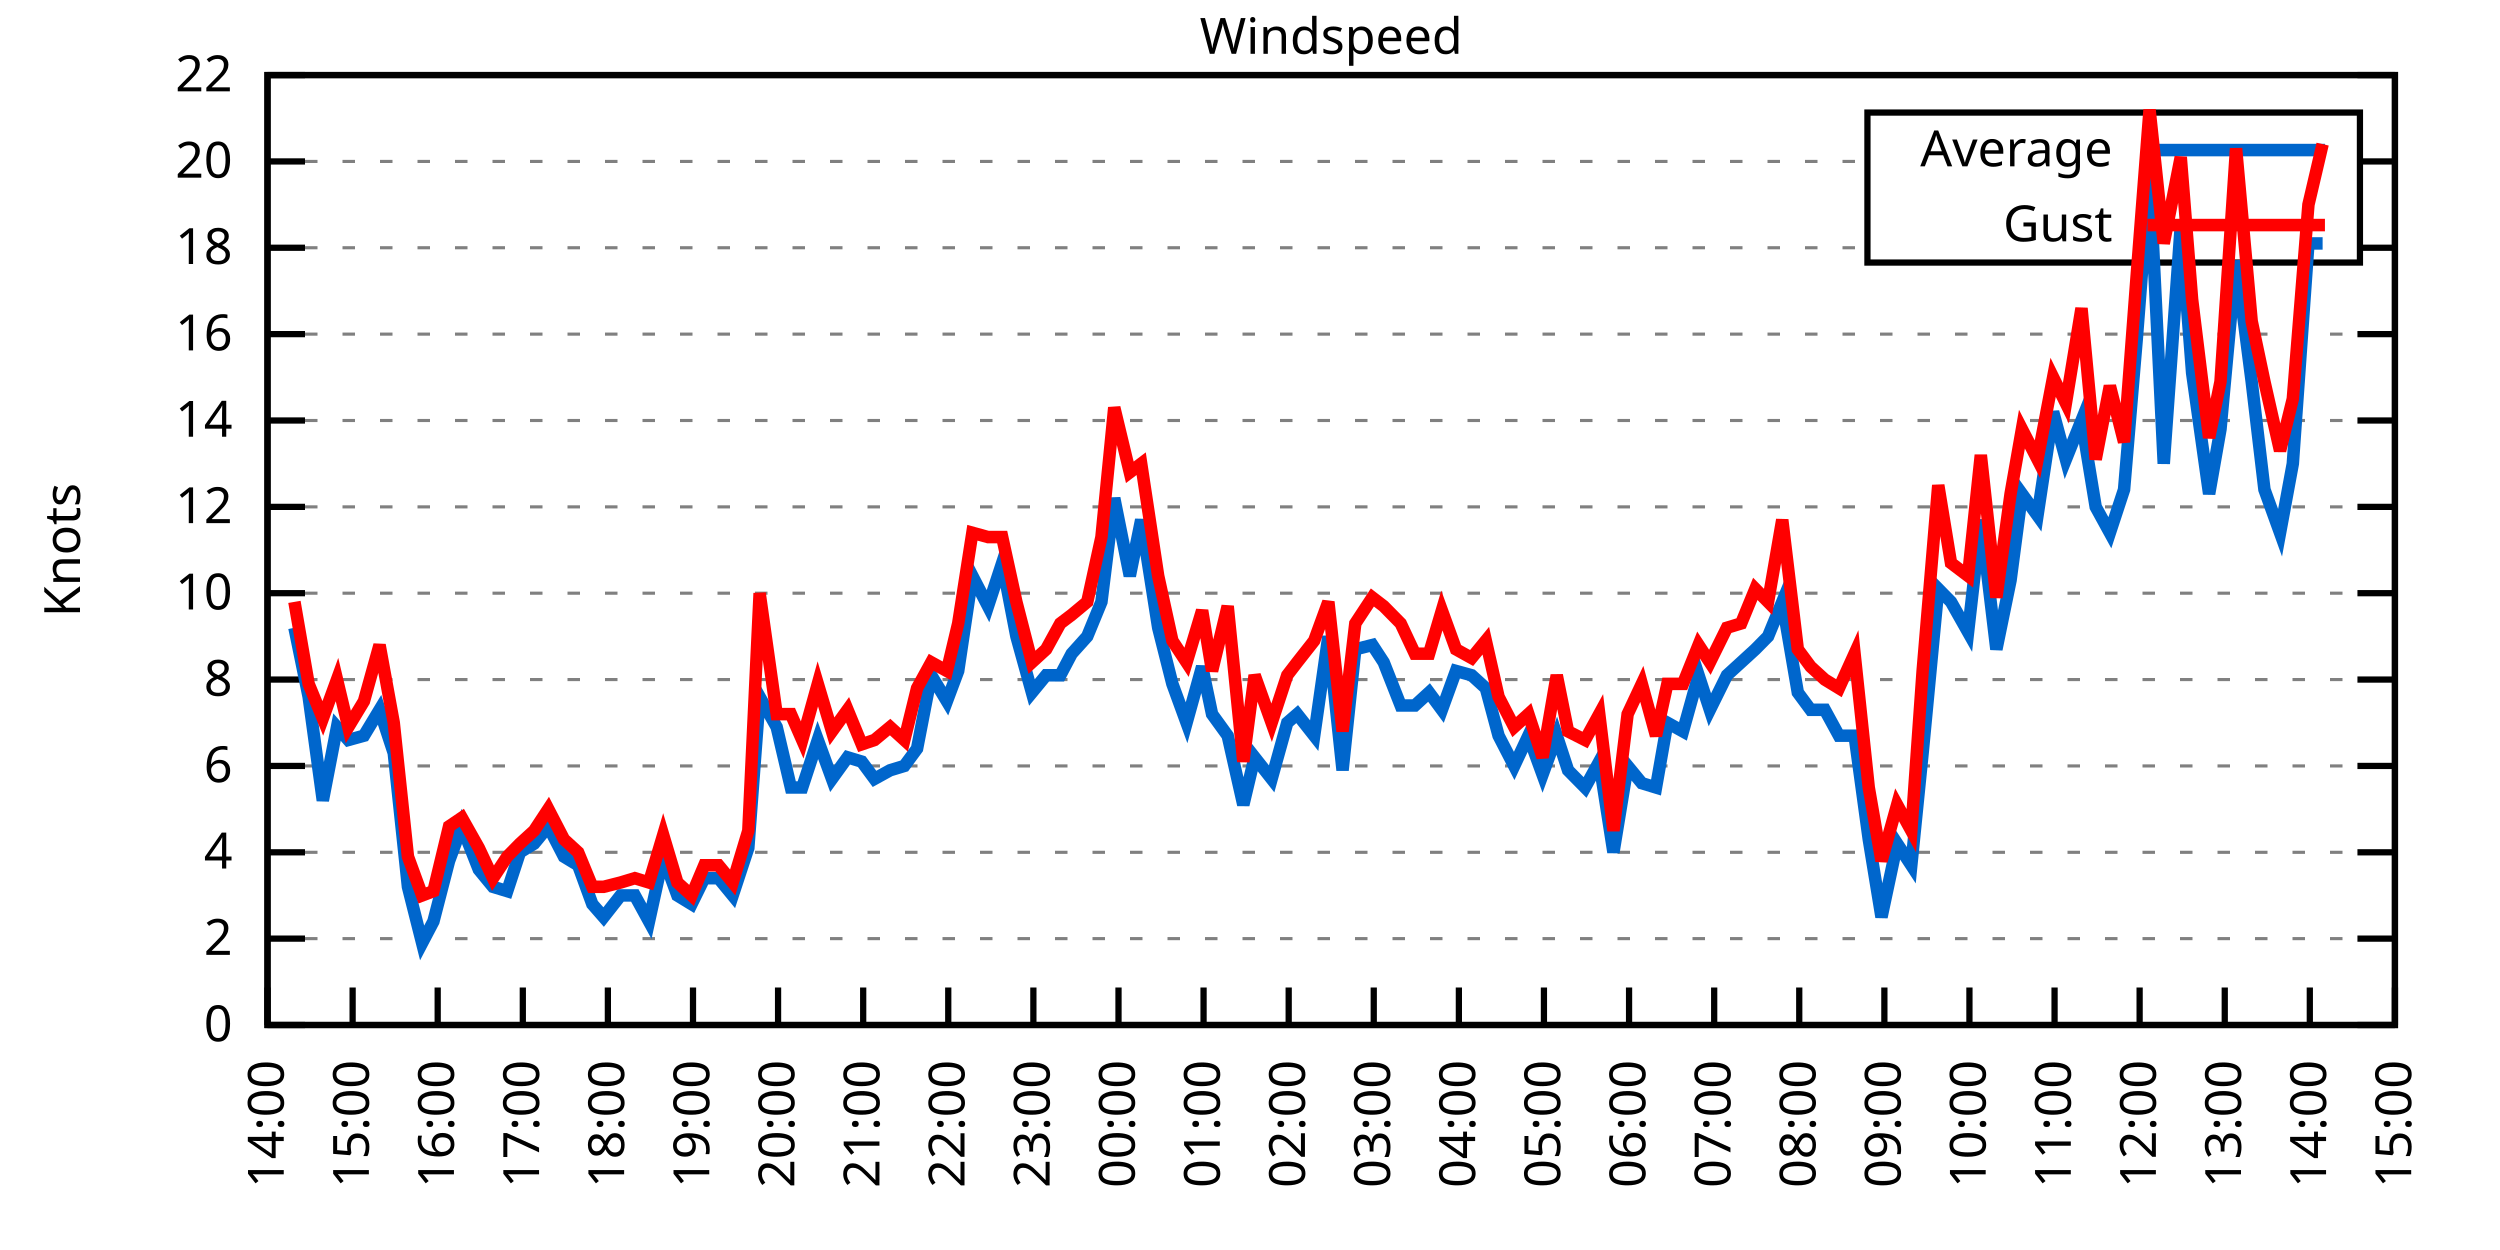
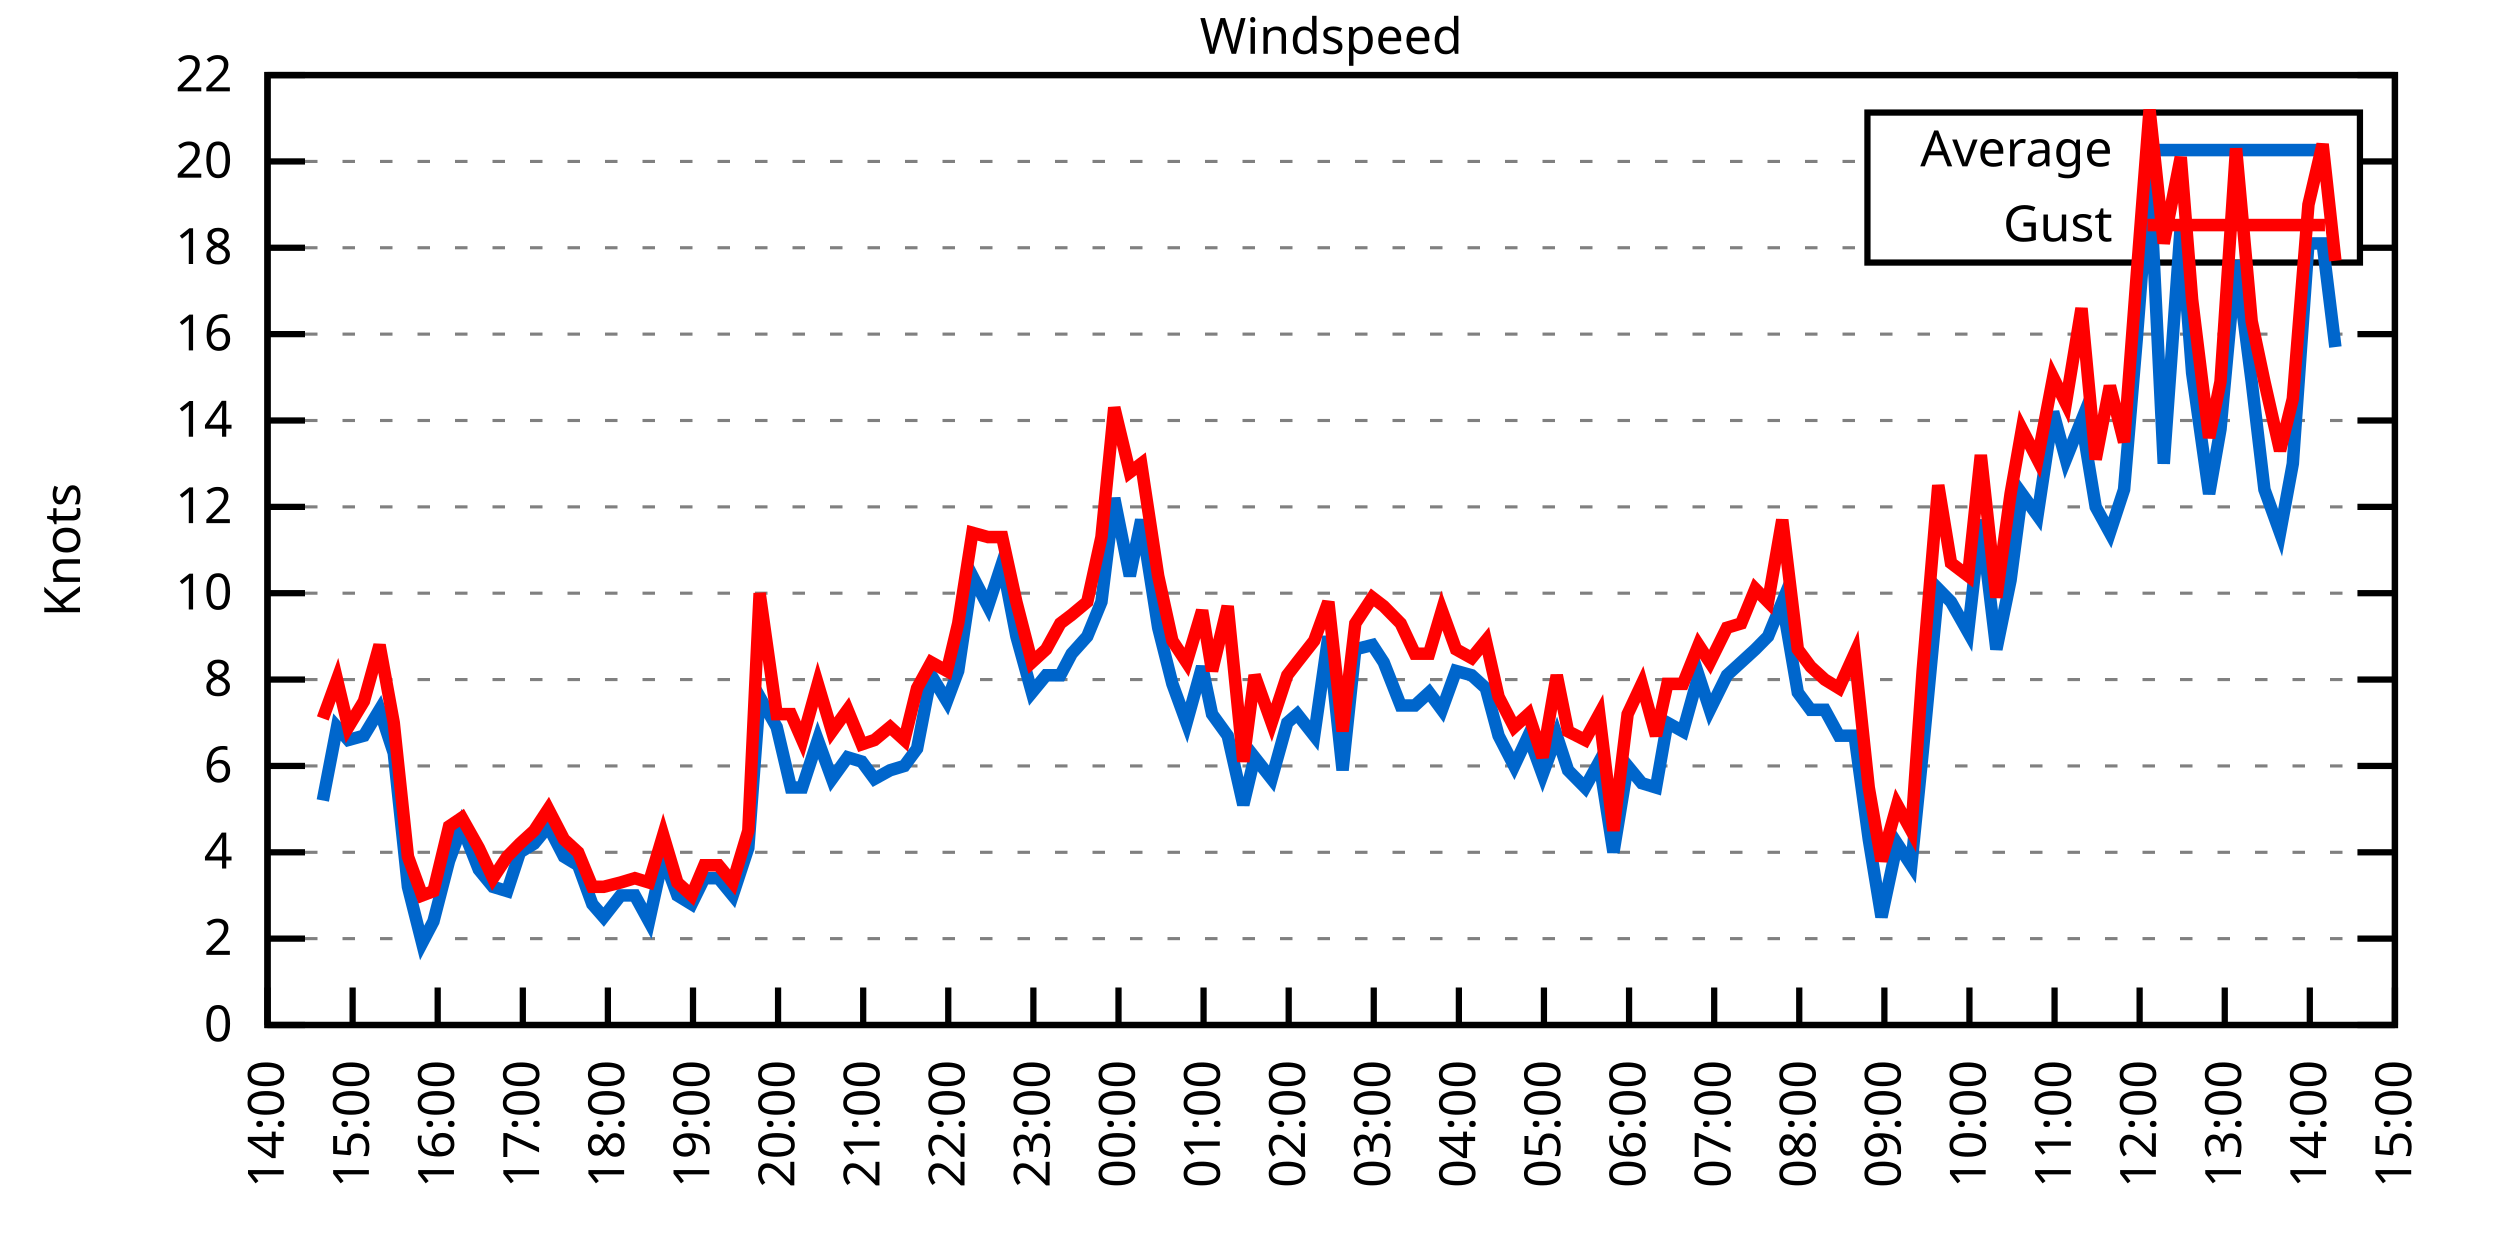
<svg xmlns="http://www.w3.org/2000/svg" xmlns:xlink="http://www.w3.org/1999/xlink" width="400" height="200" viewBox="0 0 400 200">
  <g id="gnuplot_canvas">
    <rect x="0" y="0" width="400" height="200" fill="none" />
    <defs>
      <circle id="gpDot" r="0.5" stroke-width="0.5" stroke="currentColor" />
      <path id="gpPt0" stroke-width="0.333" stroke="currentColor" d="M-1,0 h2 M0,-1 v2" />
      <path id="gpPt1" stroke-width="0.333" stroke="currentColor" d="M-1,-1 L1,1 M1,-1 L-1,1" />
      <path id="gpPt2" stroke-width="0.333" stroke="currentColor" d="M-1,0 L1,0 M0,-1 L0,1 M-1,-1 L1,1 M-1,1 L1,-1" />
      <rect id="gpPt3" stroke-width="0.333" stroke="currentColor" x="-1" y="-1" width="2" height="2" />
      <rect id="gpPt4" stroke-width="0.333" stroke="currentColor" fill="currentColor" x="-1" y="-1" width="2" height="2" />
      <circle id="gpPt5" stroke-width="0.333" stroke="currentColor" cx="0" cy="0" r="1" />
      <use xlink:href="#gpPt5" id="gpPt6" fill="currentColor" stroke="none" />
      <path id="gpPt7" stroke-width="0.333" stroke="currentColor" d="M0,-1.33 L-1.33,0.67 L1.33,0.67 z" />
      <use xlink:href="#gpPt7" id="gpPt8" fill="currentColor" stroke="none" />
      <use xlink:href="#gpPt7" id="gpPt9" stroke="currentColor" transform="rotate(180)" />
      <use xlink:href="#gpPt9" id="gpPt10" fill="currentColor" stroke="none" />
      <use xlink:href="#gpPt3" id="gpPt11" stroke="currentColor" transform="rotate(45)" />
      <use xlink:href="#gpPt11" id="gpPt12" fill="currentColor" stroke="none" />
      <path id="gpPt13" stroke-width="0.333" stroke="currentColor" d="M0,1.330 L1.265,0.411 L0.782,-1.067 L-0.782,-1.076 L-1.265,0.411 z" />
      <use xlink:href="#gpPt13" id="gpPt14" fill="currentColor" stroke="none" />
      <filter id="textbox" filterUnits="objectBoundingBox" x="0" y="0" height="1" width="1">
        <feFlood flood-color="white" flood-opacity="1" result="bgnd" />
        <feComposite in="SourceGraphic" in2="bgnd" operator="atop" />
      </filter>
      <filter id="greybox" filterUnits="objectBoundingBox" x="0" y="0" height="1" width="1">
        <feFlood flood-color="lightgrey" flood-opacity="1" result="grey" />
        <feComposite in="SourceGraphic" in2="grey" operator="atop" />
      </filter>
    </defs>
    <g fill="none" color="white" stroke="currentColor" stroke-width="1.00" stroke-linecap="butt" stroke-linejoin="miter">
</g>
    <g fill="none" color="black" stroke="currentColor" stroke-width="1.00" stroke-linecap="butt" stroke-linejoin="miter">
      <g stroke="none" shape-rendering="crispEdges">
        <polygon fill="rgb(255, 255, 255)" points="42.80,164.00 383.18,164.00 383.18,12.02 42.80,12.02 " />
      </g>
    </g>
    <g fill="none" color="black" stroke="currentColor" stroke-width="1.00" stroke-linecap="butt" stroke-linejoin="miter">
</g>
    <g fill="none" color="black" stroke="black" stroke-width="0.50" stroke-linecap="butt" stroke-linejoin="miter">
</g>
    <g fill="none" color="gray" stroke="currentColor" stroke-width="0.50" stroke-linecap="butt" stroke-linejoin="miter">
      <path stroke="gray" stroke-dasharray="2,4" class="gridline" d="M42.80,164.00 L383.19,164.00  " />
    </g>
    <g fill="none" color="gray" stroke="gray" stroke-width="1.00" stroke-linecap="butt" stroke-linejoin="miter">
</g>
    <g fill="none" color="black" stroke="currentColor" stroke-width="1.00" stroke-linecap="butt" stroke-linejoin="miter">
      <path stroke="black" d="M42.80,164.00 L48.80,164.00 M383.19,164.00 L377.19,164.00  " />
      <g transform="translate(37.20,166.60)" stroke="none" fill="black" font-family="Sans" font-size="8.00" text-anchor="end">
        <text>
          <tspan font-family="Sans"> 0</tspan>
        </text>
      </g>
    </g>
    <g fill="none" color="black" stroke="currentColor" stroke-width="1.00" stroke-linecap="butt" stroke-linejoin="miter">
</g>
    <g fill="none" color="black" stroke="black" stroke-width="0.50" stroke-linecap="butt" stroke-linejoin="miter">
</g>
    <g fill="none" color="gray" stroke="currentColor" stroke-width="0.50" stroke-linecap="butt" stroke-linejoin="miter">
      <path stroke="gray" stroke-dasharray="2,4" class="gridline" d="M42.80,150.18 L383.19,150.18  " />
    </g>
    <g fill="none" color="gray" stroke="gray" stroke-width="1.00" stroke-linecap="butt" stroke-linejoin="miter">
</g>
    <g fill="none" color="black" stroke="currentColor" stroke-width="1.00" stroke-linecap="butt" stroke-linejoin="miter">
      <path stroke="black" d="M42.80,150.18 L48.80,150.18 M383.19,150.18 L377.19,150.18  " />
      <g transform="translate(37.20,152.78)" stroke="none" fill="black" font-family="Sans" font-size="8.00" text-anchor="end">
        <text>
          <tspan font-family="Sans"> 2</tspan>
        </text>
      </g>
    </g>
    <g fill="none" color="black" stroke="currentColor" stroke-width="1.00" stroke-linecap="butt" stroke-linejoin="miter">
</g>
    <g fill="none" color="black" stroke="black" stroke-width="0.50" stroke-linecap="butt" stroke-linejoin="miter">
</g>
    <g fill="none" color="gray" stroke="currentColor" stroke-width="0.50" stroke-linecap="butt" stroke-linejoin="miter">
      <path stroke="gray" stroke-dasharray="2,4" class="gridline" d="M42.80,136.37 L383.19,136.37  " />
    </g>
    <g fill="none" color="gray" stroke="gray" stroke-width="1.00" stroke-linecap="butt" stroke-linejoin="miter">
</g>
    <g fill="none" color="black" stroke="currentColor" stroke-width="1.00" stroke-linecap="butt" stroke-linejoin="miter">
      <path stroke="black" d="M42.80,136.37 L48.80,136.37 M383.19,136.37 L377.19,136.37  " />
      <g transform="translate(37.20,138.97)" stroke="none" fill="black" font-family="Sans" font-size="8.00" text-anchor="end">
        <text>
          <tspan font-family="Sans"> 4</tspan>
        </text>
      </g>
    </g>
    <g fill="none" color="black" stroke="currentColor" stroke-width="1.00" stroke-linecap="butt" stroke-linejoin="miter">
</g>
    <g fill="none" color="black" stroke="black" stroke-width="0.50" stroke-linecap="butt" stroke-linejoin="miter">
</g>
    <g fill="none" color="gray" stroke="currentColor" stroke-width="0.50" stroke-linecap="butt" stroke-linejoin="miter">
      <path stroke="gray" stroke-dasharray="2,4" class="gridline" d="M42.80,122.55 L383.19,122.55  " />
    </g>
    <g fill="none" color="gray" stroke="gray" stroke-width="1.00" stroke-linecap="butt" stroke-linejoin="miter">
</g>
    <g fill="none" color="black" stroke="currentColor" stroke-width="1.00" stroke-linecap="butt" stroke-linejoin="miter">
      <path stroke="black" d="M42.80,122.55 L48.80,122.55 M383.19,122.55 L377.19,122.55  " />
      <g transform="translate(37.20,125.15)" stroke="none" fill="black" font-family="Sans" font-size="8.00" text-anchor="end">
        <text>
          <tspan font-family="Sans"> 6</tspan>
        </text>
      </g>
    </g>
    <g fill="none" color="black" stroke="currentColor" stroke-width="1.00" stroke-linecap="butt" stroke-linejoin="miter">
</g>
    <g fill="none" color="black" stroke="black" stroke-width="0.50" stroke-linecap="butt" stroke-linejoin="miter">
</g>
    <g fill="none" color="gray" stroke="currentColor" stroke-width="0.50" stroke-linecap="butt" stroke-linejoin="miter">
      <path stroke="gray" stroke-dasharray="2,4" class="gridline" d="M42.80,108.73 L383.19,108.73  " />
    </g>
    <g fill="none" color="gray" stroke="gray" stroke-width="1.00" stroke-linecap="butt" stroke-linejoin="miter">
</g>
    <g fill="none" color="black" stroke="currentColor" stroke-width="1.00" stroke-linecap="butt" stroke-linejoin="miter">
      <path stroke="black" d="M42.80,108.73 L48.80,108.73 M383.19,108.73 L377.19,108.73  " />
      <g transform="translate(37.20,111.33)" stroke="none" fill="black" font-family="Sans" font-size="8.00" text-anchor="end">
        <text>
          <tspan font-family="Sans"> 8</tspan>
        </text>
      </g>
    </g>
    <g fill="none" color="black" stroke="currentColor" stroke-width="1.00" stroke-linecap="butt" stroke-linejoin="miter">
</g>
    <g fill="none" color="black" stroke="black" stroke-width="0.50" stroke-linecap="butt" stroke-linejoin="miter">
</g>
    <g fill="none" color="gray" stroke="currentColor" stroke-width="0.50" stroke-linecap="butt" stroke-linejoin="miter">
      <path stroke="gray" stroke-dasharray="2,4" class="gridline" d="M42.80,94.91 L383.19,94.91  " />
    </g>
    <g fill="none" color="gray" stroke="gray" stroke-width="1.00" stroke-linecap="butt" stroke-linejoin="miter">
</g>
    <g fill="none" color="black" stroke="currentColor" stroke-width="1.00" stroke-linecap="butt" stroke-linejoin="miter">
      <path stroke="black" d="M42.80,94.91 L48.80,94.91 M383.19,94.91 L377.19,94.91  " />
      <g transform="translate(37.20,97.51)" stroke="none" fill="black" font-family="Sans" font-size="8.00" text-anchor="end">
        <text>
          <tspan font-family="Sans"> 10</tspan>
        </text>
      </g>
    </g>
    <g fill="none" color="black" stroke="currentColor" stroke-width="1.00" stroke-linecap="butt" stroke-linejoin="miter">
</g>
    <g fill="none" color="black" stroke="black" stroke-width="0.50" stroke-linecap="butt" stroke-linejoin="miter">
</g>
    <g fill="none" color="gray" stroke="currentColor" stroke-width="0.50" stroke-linecap="butt" stroke-linejoin="miter">
      <path stroke="gray" stroke-dasharray="2,4" class="gridline" d="M42.80,81.10 L383.19,81.10  " />
    </g>
    <g fill="none" color="gray" stroke="gray" stroke-width="1.00" stroke-linecap="butt" stroke-linejoin="miter">
</g>
    <g fill="none" color="black" stroke="currentColor" stroke-width="1.00" stroke-linecap="butt" stroke-linejoin="miter">
      <path stroke="black" d="M42.80,81.10 L48.80,81.10 M383.19,81.10 L377.19,81.10  " />
      <g transform="translate(37.20,83.70)" stroke="none" fill="black" font-family="Sans" font-size="8.00" text-anchor="end">
        <text>
          <tspan font-family="Sans"> 12</tspan>
        </text>
      </g>
    </g>
    <g fill="none" color="black" stroke="currentColor" stroke-width="1.00" stroke-linecap="butt" stroke-linejoin="miter">
</g>
    <g fill="none" color="black" stroke="black" stroke-width="0.50" stroke-linecap="butt" stroke-linejoin="miter">
</g>
    <g fill="none" color="gray" stroke="currentColor" stroke-width="0.50" stroke-linecap="butt" stroke-linejoin="miter">
      <path stroke="gray" stroke-dasharray="2,4" class="gridline" d="M42.80,67.28 L383.19,67.28  " />
    </g>
    <g fill="none" color="gray" stroke="gray" stroke-width="1.00" stroke-linecap="butt" stroke-linejoin="miter">
</g>
    <g fill="none" color="black" stroke="currentColor" stroke-width="1.00" stroke-linecap="butt" stroke-linejoin="miter">
      <path stroke="black" d="M42.80,67.28 L48.80,67.28 M383.19,67.28 L377.19,67.28  " />
      <g transform="translate(37.20,69.88)" stroke="none" fill="black" font-family="Sans" font-size="8.00" text-anchor="end">
        <text>
          <tspan font-family="Sans"> 14</tspan>
        </text>
      </g>
    </g>
    <g fill="none" color="black" stroke="currentColor" stroke-width="1.00" stroke-linecap="butt" stroke-linejoin="miter">
</g>
    <g fill="none" color="black" stroke="black" stroke-width="0.50" stroke-linecap="butt" stroke-linejoin="miter">
</g>
    <g fill="none" color="gray" stroke="currentColor" stroke-width="0.50" stroke-linecap="butt" stroke-linejoin="miter">
      <path stroke="gray" stroke-dasharray="2,4" class="gridline" d="M42.80,53.46 L383.19,53.46  " />
    </g>
    <g fill="none" color="gray" stroke="gray" stroke-width="1.00" stroke-linecap="butt" stroke-linejoin="miter">
</g>
    <g fill="none" color="black" stroke="currentColor" stroke-width="1.00" stroke-linecap="butt" stroke-linejoin="miter">
      <path stroke="black" d="M42.80,53.46 L48.80,53.46 M383.19,53.46 L377.19,53.46  " />
      <g transform="translate(37.20,56.06)" stroke="none" fill="black" font-family="Sans" font-size="8.00" text-anchor="end">
        <text>
          <tspan font-family="Sans"> 16</tspan>
        </text>
      </g>
    </g>
    <g fill="none" color="black" stroke="currentColor" stroke-width="1.00" stroke-linecap="butt" stroke-linejoin="miter">
</g>
    <g fill="none" color="black" stroke="black" stroke-width="0.50" stroke-linecap="butt" stroke-linejoin="miter">
</g>
    <g fill="none" color="gray" stroke="currentColor" stroke-width="0.50" stroke-linecap="butt" stroke-linejoin="miter">
      <path stroke="gray" stroke-dasharray="2,4" class="gridline" d="M42.80,39.64 L298.79,39.64 M377.59,39.64 L383.19,39.64  " />
    </g>
    <g fill="none" color="gray" stroke="gray" stroke-width="1.00" stroke-linecap="butt" stroke-linejoin="miter">
</g>
    <g fill="none" color="black" stroke="currentColor" stroke-width="1.00" stroke-linecap="butt" stroke-linejoin="miter">
      <path stroke="black" d="M42.80,39.64 L48.80,39.64 M383.19,39.64 L377.19,39.64  " />
      <g transform="translate(37.20,42.24)" stroke="none" fill="black" font-family="Sans" font-size="8.00" text-anchor="end">
        <text>
          <tspan font-family="Sans"> 18</tspan>
        </text>
      </g>
    </g>
    <g fill="none" color="black" stroke="currentColor" stroke-width="1.00" stroke-linecap="butt" stroke-linejoin="miter">
</g>
    <g fill="none" color="black" stroke="black" stroke-width="0.50" stroke-linecap="butt" stroke-linejoin="miter">
</g>
    <g fill="none" color="gray" stroke="currentColor" stroke-width="0.50" stroke-linecap="butt" stroke-linejoin="miter">
      <path stroke="gray" stroke-dasharray="2,4" class="gridline" d="M42.80,25.83 L298.79,25.83 M377.59,25.83 L383.19,25.83  " />
    </g>
    <g fill="none" color="gray" stroke="gray" stroke-width="1.00" stroke-linecap="butt" stroke-linejoin="miter">
</g>
    <g fill="none" color="black" stroke="currentColor" stroke-width="1.00" stroke-linecap="butt" stroke-linejoin="miter">
      <path stroke="black" d="M42.80,25.83 L48.80,25.83 M383.19,25.83 L377.19,25.83  " />
      <g transform="translate(37.20,28.43)" stroke="none" fill="black" font-family="Sans" font-size="8.00" text-anchor="end">
        <text>
          <tspan font-family="Sans"> 20</tspan>
        </text>
      </g>
    </g>
    <g fill="none" color="black" stroke="currentColor" stroke-width="1.00" stroke-linecap="butt" stroke-linejoin="miter">
</g>
    <g fill="none" color="black" stroke="black" stroke-width="0.50" stroke-linecap="butt" stroke-linejoin="miter">
</g>
    <g fill="none" color="gray" stroke="currentColor" stroke-width="0.50" stroke-linecap="butt" stroke-linejoin="miter">
      <path stroke="gray" stroke-dasharray="2,4" class="gridline" d="M42.80,12.01 L383.19,12.01  " />
    </g>
    <g fill="none" color="gray" stroke="gray" stroke-width="1.00" stroke-linecap="butt" stroke-linejoin="miter">
</g>
    <g fill="none" color="black" stroke="currentColor" stroke-width="1.00" stroke-linecap="butt" stroke-linejoin="miter">
      <path stroke="black" d="M42.80,12.01 L48.80,12.01 M383.19,12.01 L377.19,12.01  " />
      <g transform="translate(37.20,14.61)" stroke="none" fill="black" font-family="Sans" font-size="8.00" text-anchor="end">
        <text>
          <tspan font-family="Sans"> 22</tspan>
        </text>
      </g>
    </g>
    <g fill="none" color="black" stroke="currentColor" stroke-width="1.00" stroke-linecap="butt" stroke-linejoin="miter">
      <path stroke="black" d="M42.80,164.00 L42.80,158.00  " />
      <g transform="translate(45.40,169.60) rotate(270.00)" stroke="none" fill="black" font-family="Sans" font-size="8.00" text-anchor="end">
        <text>
          <tspan font-family="Sans">14:00</tspan>
        </text>
      </g>
    </g>
    <g fill="none" color="black" stroke="currentColor" stroke-width="1.00" stroke-linecap="butt" stroke-linejoin="miter">
      <path stroke="black" d="M56.42,164.00 L56.42,158.00  " />
      <g transform="translate(59.02,169.60) rotate(270.00)" stroke="none" fill="black" font-family="Sans" font-size="8.00" text-anchor="end">
        <text>
          <tspan font-family="Sans">15:00</tspan>
        </text>
      </g>
    </g>
    <g fill="none" color="black" stroke="currentColor" stroke-width="1.00" stroke-linecap="butt" stroke-linejoin="miter">
      <path stroke="black" d="M70.03,164.00 L70.03,158.00  " />
      <g transform="translate(72.63,169.60) rotate(270.00)" stroke="none" fill="black" font-family="Sans" font-size="8.00" text-anchor="end">
        <text>
          <tspan font-family="Sans">16:00</tspan>
        </text>
      </g>
    </g>
    <g fill="none" color="black" stroke="currentColor" stroke-width="1.00" stroke-linecap="butt" stroke-linejoin="miter">
      <path stroke="black" d="M83.65,164.00 L83.65,158.00  " />
      <g transform="translate(86.25,169.60) rotate(270.00)" stroke="none" fill="black" font-family="Sans" font-size="8.00" text-anchor="end">
        <text>
          <tspan font-family="Sans">17:00</tspan>
        </text>
      </g>
    </g>
    <g fill="none" color="black" stroke="currentColor" stroke-width="1.00" stroke-linecap="butt" stroke-linejoin="miter">
      <path stroke="black" d="M97.26,164.00 L97.26,158.00  " />
      <g transform="translate(99.86,169.60) rotate(270.00)" stroke="none" fill="black" font-family="Sans" font-size="8.00" text-anchor="end">
        <text>
          <tspan font-family="Sans">18:00</tspan>
        </text>
      </g>
    </g>
    <g fill="none" color="black" stroke="currentColor" stroke-width="1.00" stroke-linecap="butt" stroke-linejoin="miter">
      <path stroke="black" d="M110.88,164.00 L110.88,158.00  " />
      <g transform="translate(113.48,169.60) rotate(270.00)" stroke="none" fill="black" font-family="Sans" font-size="8.00" text-anchor="end">
        <text>
          <tspan font-family="Sans">19:00</tspan>
        </text>
      </g>
    </g>
    <g fill="none" color="black" stroke="currentColor" stroke-width="1.00" stroke-linecap="butt" stroke-linejoin="miter">
      <path stroke="black" d="M124.49,164.00 L124.49,158.00  " />
      <g transform="translate(127.09,169.60) rotate(270.00)" stroke="none" fill="black" font-family="Sans" font-size="8.00" text-anchor="end">
        <text>
          <tspan font-family="Sans">20:00</tspan>
        </text>
      </g>
    </g>
    <g fill="none" color="black" stroke="currentColor" stroke-width="1.00" stroke-linecap="butt" stroke-linejoin="miter">
      <path stroke="black" d="M138.11,164.00 L138.11,158.00  " />
      <g transform="translate(140.71,169.60) rotate(270.00)" stroke="none" fill="black" font-family="Sans" font-size="8.00" text-anchor="end">
        <text>
          <tspan font-family="Sans">21:00</tspan>
        </text>
      </g>
    </g>
    <g fill="none" color="black" stroke="currentColor" stroke-width="1.00" stroke-linecap="butt" stroke-linejoin="miter">
      <path stroke="black" d="M151.72,164.00 L151.72,158.00  " />
      <g transform="translate(154.32,169.60) rotate(270.00)" stroke="none" fill="black" font-family="Sans" font-size="8.00" text-anchor="end">
        <text>
          <tspan font-family="Sans">22:00</tspan>
        </text>
      </g>
    </g>
    <g fill="none" color="black" stroke="currentColor" stroke-width="1.00" stroke-linecap="butt" stroke-linejoin="miter">
      <path stroke="black" d="M165.34,164.00 L165.34,158.00  " />
      <g transform="translate(167.94,169.60) rotate(270.00)" stroke="none" fill="black" font-family="Sans" font-size="8.00" text-anchor="end">
        <text>
          <tspan font-family="Sans">23:00</tspan>
        </text>
      </g>
    </g>
    <g fill="none" color="black" stroke="currentColor" stroke-width="1.00" stroke-linecap="butt" stroke-linejoin="miter">
      <path stroke="black" d="M178.96,164.00 L178.96,158.00  " />
      <g transform="translate(181.56,169.60) rotate(270.00)" stroke="none" fill="black" font-family="Sans" font-size="8.00" text-anchor="end">
        <text>
          <tspan font-family="Sans">00:00</tspan>
        </text>
      </g>
    </g>
    <g fill="none" color="black" stroke="currentColor" stroke-width="1.00" stroke-linecap="butt" stroke-linejoin="miter">
      <path stroke="black" d="M192.57,164.00 L192.57,158.00  " />
      <g transform="translate(195.17,169.60) rotate(270.00)" stroke="none" fill="black" font-family="Sans" font-size="8.00" text-anchor="end">
        <text>
          <tspan font-family="Sans">01:00</tspan>
        </text>
      </g>
    </g>
    <g fill="none" color="black" stroke="currentColor" stroke-width="1.00" stroke-linecap="butt" stroke-linejoin="miter">
      <path stroke="black" d="M206.19,164.00 L206.19,158.00  " />
      <g transform="translate(208.79,169.60) rotate(270.00)" stroke="none" fill="black" font-family="Sans" font-size="8.00" text-anchor="end">
        <text>
          <tspan font-family="Sans">02:00</tspan>
        </text>
      </g>
    </g>
    <g fill="none" color="black" stroke="currentColor" stroke-width="1.00" stroke-linecap="butt" stroke-linejoin="miter">
      <path stroke="black" d="M219.80,164.00 L219.80,158.00  " />
      <g transform="translate(222.40,169.60) rotate(270.00)" stroke="none" fill="black" font-family="Sans" font-size="8.00" text-anchor="end">
        <text>
          <tspan font-family="Sans">03:00</tspan>
        </text>
      </g>
    </g>
    <g fill="none" color="black" stroke="currentColor" stroke-width="1.00" stroke-linecap="butt" stroke-linejoin="miter">
      <path stroke="black" d="M233.42,164.00 L233.42,158.00  " />
      <g transform="translate(236.02,169.60) rotate(270.00)" stroke="none" fill="black" font-family="Sans" font-size="8.00" text-anchor="end">
        <text>
          <tspan font-family="Sans">04:00</tspan>
        </text>
      </g>
    </g>
    <g fill="none" color="black" stroke="currentColor" stroke-width="1.00" stroke-linecap="butt" stroke-linejoin="miter">
      <path stroke="black" d="M247.03,164.00 L247.03,158.00  " />
      <g transform="translate(249.63,169.60) rotate(270.00)" stroke="none" fill="black" font-family="Sans" font-size="8.00" text-anchor="end">
        <text>
          <tspan font-family="Sans">05:00</tspan>
        </text>
      </g>
    </g>
    <g fill="none" color="black" stroke="currentColor" stroke-width="1.00" stroke-linecap="butt" stroke-linejoin="miter">
      <path stroke="black" d="M260.65,164.00 L260.65,158.00  " />
      <g transform="translate(263.25,169.60) rotate(270.00)" stroke="none" fill="black" font-family="Sans" font-size="8.00" text-anchor="end">
        <text>
          <tspan font-family="Sans">06:00</tspan>
        </text>
      </g>
    </g>
    <g fill="none" color="black" stroke="currentColor" stroke-width="1.00" stroke-linecap="butt" stroke-linejoin="miter">
      <path stroke="black" d="M274.27,164.00 L274.27,158.00  " />
      <g transform="translate(276.87,169.60) rotate(270.00)" stroke="none" fill="black" font-family="Sans" font-size="8.00" text-anchor="end">
        <text>
          <tspan font-family="Sans">07:00</tspan>
        </text>
      </g>
    </g>
    <g fill="none" color="black" stroke="currentColor" stroke-width="1.00" stroke-linecap="butt" stroke-linejoin="miter">
      <path stroke="black" d="M287.88,164.00 L287.88,158.00  " />
      <g transform="translate(290.48,169.60) rotate(270.00)" stroke="none" fill="black" font-family="Sans" font-size="8.00" text-anchor="end">
        <text>
          <tspan font-family="Sans">08:00</tspan>
        </text>
      </g>
    </g>
    <g fill="none" color="black" stroke="currentColor" stroke-width="1.00" stroke-linecap="butt" stroke-linejoin="miter">
      <path stroke="black" d="M301.50,164.00 L301.50,158.00  " />
      <g transform="translate(304.10,169.60) rotate(270.00)" stroke="none" fill="black" font-family="Sans" font-size="8.00" text-anchor="end">
        <text>
          <tspan font-family="Sans">09:00</tspan>
        </text>
      </g>
    </g>
    <g fill="none" color="black" stroke="currentColor" stroke-width="1.00" stroke-linecap="butt" stroke-linejoin="miter">
      <path stroke="black" d="M315.11,164.00 L315.11,158.00  " />
      <g transform="translate(317.71,169.60) rotate(270.00)" stroke="none" fill="black" font-family="Sans" font-size="8.00" text-anchor="end">
        <text>
          <tspan font-family="Sans">10:00</tspan>
        </text>
      </g>
    </g>
    <g fill="none" color="black" stroke="currentColor" stroke-width="1.00" stroke-linecap="butt" stroke-linejoin="miter">
      <path stroke="black" d="M328.73,164.00 L328.73,158.00  " />
      <g transform="translate(331.33,169.60) rotate(270.00)" stroke="none" fill="black" font-family="Sans" font-size="8.00" text-anchor="end">
        <text>
          <tspan font-family="Sans">11:00</tspan>
        </text>
      </g>
    </g>
    <g fill="none" color="black" stroke="currentColor" stroke-width="1.00" stroke-linecap="butt" stroke-linejoin="miter">
      <path stroke="black" d="M342.34,164.00 L342.34,158.00  " />
      <g transform="translate(344.94,169.60) rotate(270.00)" stroke="none" fill="black" font-family="Sans" font-size="8.00" text-anchor="end">
        <text>
          <tspan font-family="Sans">12:00</tspan>
        </text>
      </g>
    </g>
    <g fill="none" color="black" stroke="currentColor" stroke-width="1.00" stroke-linecap="butt" stroke-linejoin="miter">
      <path stroke="black" d="M355.96,164.00 L355.96,158.00  " />
      <g transform="translate(358.56,169.60) rotate(270.00)" stroke="none" fill="black" font-family="Sans" font-size="8.00" text-anchor="end">
        <text>
          <tspan font-family="Sans">13:00</tspan>
        </text>
      </g>
    </g>
    <g fill="none" color="black" stroke="currentColor" stroke-width="1.00" stroke-linecap="butt" stroke-linejoin="miter">
      <path stroke="black" d="M369.57,164.00 L369.57,158.00  " />
      <g transform="translate(372.17,169.60) rotate(270.00)" stroke="none" fill="black" font-family="Sans" font-size="8.00" text-anchor="end">
        <text>
          <tspan font-family="Sans">14:00</tspan>
        </text>
      </g>
    </g>
    <g fill="none" color="black" stroke="currentColor" stroke-width="1.00" stroke-linecap="butt" stroke-linejoin="miter">
      <path stroke="black" d="M383.19,164.00 L383.19,158.00  " />
      <g transform="translate(385.79,169.60) rotate(270.00)" stroke="none" fill="black" font-family="Sans" font-size="8.00" text-anchor="end">
        <text>
          <tspan font-family="Sans">15:00</tspan>
        </text>
      </g>
    </g>
    <g fill="none" color="black" stroke="currentColor" stroke-width="1.00" stroke-linecap="butt" stroke-linejoin="miter">
</g>
    <g fill="none" color="black" stroke="currentColor" stroke-width="1.00" stroke-linecap="butt" stroke-linejoin="miter">
      <path stroke="black" d="M42.80,12.01 L42.80,164.00 L383.19,164.00 L383.19,12.01 L42.80,12.01 Z  " />
    </g>
    <g fill="none" color="black" stroke="currentColor" stroke-width="1.00" stroke-linecap="butt" stroke-linejoin="miter">
</g>
    <g fill="none" color="black" stroke="currentColor" stroke-width="1.00" stroke-linecap="butt" stroke-linejoin="miter">
      <path stroke="black" d="M298.79,42.01 L298.79,18.01 L377.59,18.01 L377.59,42.01 L298.79,42.01 Z  " />
    </g>
    <g id="Windspeed_plot_1">
      <g fill="none" color="white" stroke="black" stroke-width="2.00" stroke-linecap="butt" stroke-linejoin="miter">
</g>
      <g fill="none" color="black" stroke="currentColor" stroke-width="2.00" stroke-linecap="butt" stroke-linejoin="miter">
        <g transform="translate(337.99,26.61)" stroke="none" fill="black" font-family="Sans" font-size="8.00" text-anchor="end">
          <text>
            <tspan font-family="Sans">Average</tspan>
          </text>
        </g>
      </g>
      <g fill="none" color="black" stroke="currentColor" stroke-width="2.00" stroke-linecap="butt" stroke-linejoin="miter">
-         <path stroke="rgb(  0, 102, 204)" d="M343.59,24.01 L371.99,24.01 M47.11,100.44 L49.38,111.49 L51.65,128.08 L53.92,116.33 L55.73,118.40 L58.23,117.71   L60.73,113.57 L63.00,120.48 L65.27,141.89 L67.54,150.87 L69.35,147.42 L71.85,137.75 L73.89,132.22 L76.61,139.13   L78.88,141.89 L81.15,142.58 L83.19,136.37 L85.46,134.98 L87.73,132.22 L90.23,137.06 L92.50,138.44 L94.77,144.66   L96.58,146.73 L99.30,143.27 L101.57,143.27 L103.84,147.42 L106.11,137.06 L108.38,143.27 L110.65,144.66 L112.69,140.51   L114.96,140.51 L117.23,143.27 L119.73,135.67 L121.54,111.49 L124.27,116.33 L126.54,126.00 L128.35,126.00 L130.85,118.40   L133.12,124.62 L135.61,121.17 L137.88,121.86 L139.92,124.62 L142.42,123.24 L144.69,122.55 L146.73,119.78 L149.00,108.04   L151.50,112.19 L153.31,107.35 L155.58,92.15 L158.08,96.99 L160.35,90.08 L162.62,101.82 L165.11,110.80 L167.38,108.04   L169.65,108.04 L171.47,104.59 L173.96,101.82 L176.23,96.30 L178.28,79.71 L180.77,92.15 L182.59,83.17 L185.31,100.44   L187.58,109.42 L189.85,115.64 L192.34,106.66 L193.93,114.26 L196.43,117.71 L198.93,128.77 L200.74,121.17 L203.46,124.62   L205.96,115.64 L207.55,114.26 L210.27,117.71 L212.54,101.82 L214.81,123.24 L216.85,103.89 L219.58,103.20 L221.39,105.97   L224.11,112.88 L226.38,112.88 L228.65,110.80 L230.70,113.57 L232.96,107.35 L235.46,108.04 L237.73,110.11 L239.77,117.71   L242.27,122.55 L244.54,117.71 L246.81,123.93 L249.08,117.71 L250.89,123.24 L253.61,126.00 L255.88,121.86 L258.15,136.37   L260.42,122.55 L262.69,125.31 L264.96,126.00 L266.78,115.64 L269.27,117.02 L271.77,108.04 L273.58,113.57 L276.31,108.04   L278.58,105.97 L280.85,103.89 L282.89,101.82 L285.16,96.30 L287.65,110.80 L289.70,113.57 L291.97,113.57 L294.23,117.71   L296.73,117.71 L299.00,134.29 L301.04,146.73 L303.54,134.98 L305.81,138.44 L307.62,120.48 L310.12,94.22 L312.16,96.30   L314.89,101.13 L316.93,83.17 L319.42,103.89 L321.69,92.84 L323.51,79.02 L326.00,82.48 L328.50,65.90 L330.54,73.50   L333.04,67.28 L335.31,81.10 L337.58,85.24 L339.85,78.33 L341.89,54.15 L343.93,27.90 L346.20,74.19 L348.92,36.19   L350.74,59.68 L353.46,79.02 L355.28,68.66 L357.77,41.72 L360.27,61.06 L362.31,78.33 L364.81,85.24 L366.85,74.19   L369.35,38.95 L371.62,38.95  " />
+         <path stroke="rgb(  0, 102, 204)" d="M343.59,24.01 L371.99,24.01 M51.65,128.08 L53.92,116.33 L55.73,118.40 L58.23,117.71 L60.73,113.57 L63.00,120.48   L65.27,141.89 L67.54,150.87 L69.35,147.42 L71.85,137.75 L73.89,132.22 L76.61,139.13 L78.88,141.89 L81.15,142.58   L83.19,136.37 L85.46,134.98 L87.73,132.22 L90.23,137.06 L92.50,138.44 L94.77,144.66 L96.58,146.73 L99.30,143.27   L101.57,143.27 L103.84,147.42 L106.11,137.06 L108.38,143.27 L110.65,144.66 L112.69,140.51 L114.96,140.51 L117.23,143.27   L119.73,135.67 L121.54,111.49 L124.27,116.33 L126.54,126.00 L128.35,126.00 L130.85,118.40 L133.12,124.62 L135.61,121.17   L137.88,121.86 L139.92,124.62 L142.42,123.24 L144.69,122.55 L146.73,119.78 L149.00,108.04 L151.50,112.19 L153.31,107.35   L155.58,92.15 L158.08,96.99 L160.35,90.08 L162.62,101.82 L165.11,110.80 L167.38,108.04 L169.65,108.04 L171.47,104.59   L173.96,101.82 L176.23,96.30 L178.28,79.71 L180.77,92.15 L182.59,83.17 L185.31,100.44 L187.58,109.42 L189.85,115.64   L192.34,106.66 L193.93,114.26 L196.43,117.71 L198.93,128.77 L200.74,121.17 L203.46,124.62 L205.96,115.64 L207.55,114.26   L210.27,117.71 L212.54,101.82 L214.81,123.24 L216.85,103.89 L219.58,103.20 L221.39,105.97 L224.11,112.88 L226.38,112.88   L228.65,110.80 L230.70,113.57 L232.96,107.35 L235.46,108.04 L237.73,110.11 L239.77,117.71 L242.27,122.55 L244.54,117.71   L246.81,123.93 L249.08,117.71 L250.89,123.24 L253.61,126.00 L255.88,121.86 L258.15,136.37 L260.42,122.55 L262.69,125.31   L264.96,126.00 L266.78,115.64 L269.27,117.02 L271.77,108.04 L273.58,113.57 L276.31,108.04 L278.58,105.97 L280.85,103.89   L282.89,101.82 L285.16,96.30 L287.65,110.80 L289.70,113.57 L291.97,113.57 L294.23,117.71 L296.73,117.71 L299.00,134.29   L301.04,146.73 L303.54,134.98 L305.81,138.44 L307.62,120.48 L310.12,94.22 L312.16,96.30 L314.89,101.13 L316.93,83.17   L319.42,103.89 L321.69,92.84 L323.51,79.02 L326.00,82.48 L328.50,65.90 L330.54,73.50 L333.04,67.28 L335.31,81.10   L337.58,85.24 L339.85,78.33 L341.89,54.15 L343.93,27.90 L346.20,74.19 L348.92,36.19 L350.74,59.68 L353.46,79.02   L355.28,68.66 L357.77,41.72 L360.27,61.06 L362.31,78.33 L364.81,85.24 L366.85,74.19 L369.35,38.95 L371.62,38.95   L373.66,55.53  " />
      </g>
    </g>
    <g id="Windspeed_plot_2">
      <g fill="none" color="black" stroke="currentColor" stroke-width="2.00" stroke-linecap="butt" stroke-linejoin="miter">
        <g transform="translate(337.99,38.61)" stroke="none" fill="black" font-family="Sans" font-size="8.00" text-anchor="end">
          <text>
            <tspan font-family="Sans">Gust</tspan>
          </text>
        </g>
      </g>
      <g fill="none" color="black" stroke="currentColor" stroke-width="2.00" stroke-linecap="butt" stroke-linejoin="miter">
-         <path stroke="rgb(255,   0,   0)" d="M343.59,36.01 L371.99,36.01 M47.11,96.30 L49.38,109.42 L51.65,114.95 L53.92,108.73 L55.73,116.33 L58.23,112.19   L60.73,103.20 L63.00,115.64 L65.27,137.06 L67.54,143.27 L69.35,142.58 L71.85,132.22 L73.89,130.84 L76.61,135.67   L78.88,140.51 L81.15,137.06 L83.19,134.98 L85.46,132.91 L87.73,129.46 L90.23,134.29 L92.50,136.37 L94.77,141.89   L96.58,141.89 L99.30,141.20 L101.57,140.51 L103.84,141.20 L106.11,133.60 L108.38,141.20 L110.65,143.27 L112.69,138.44   L114.96,138.44 L117.23,141.20 L119.73,132.91 L121.54,94.91 L124.27,114.26 L126.54,114.26 L128.35,118.40 L130.85,109.42   L133.12,117.02 L135.61,113.57 L137.88,119.09 L139.92,118.40 L142.42,116.33 L144.69,118.40 L146.73,110.11 L149.00,105.97   L151.50,107.35 L153.31,99.75 L155.58,85.24 L158.08,85.93 L160.35,85.93 L162.62,96.30 L165.11,105.97 L167.38,103.89   L169.65,99.75 L171.47,98.37 L173.96,96.30 L176.23,85.93 L178.28,65.21 L180.77,75.57 L182.59,74.19 L185.31,92.15   L187.58,102.51 L189.85,105.97 L192.34,97.68 L193.93,107.35 L196.43,96.99 L198.93,121.86 L200.74,108.04 L203.46,115.64   L205.96,108.04 L207.55,105.97 L210.27,102.51 L212.54,96.30 L214.81,117.02 L216.85,99.75 L219.58,95.60 L221.39,96.99   L224.11,99.75 L226.38,104.59 L228.65,104.59 L230.70,97.68 L232.96,103.89 L235.46,105.28 L237.73,102.51 L239.77,111.49   L242.27,116.33 L244.54,114.26 L246.81,121.17 L249.08,108.04 L250.89,117.02 L253.61,118.40 L255.88,114.26 L258.15,132.91   L260.42,114.26 L262.69,109.42 L264.96,117.71 L266.78,109.42 L269.27,109.42 L271.77,103.20 L273.58,105.97 L276.31,100.44   L278.58,99.75 L280.85,94.22 L282.89,96.30 L285.16,83.17 L287.65,103.89 L289.70,106.66 L291.97,108.73 L294.23,110.11   L296.73,104.59 L299.00,126.00 L301.04,137.75 L303.54,128.77 L305.81,132.91 L307.62,107.35 L310.12,77.64 L312.16,90.08   L314.89,92.15 L316.93,72.81 L319.42,95.60 L321.69,79.02 L323.51,68.66 L326.00,73.50 L328.50,60.37 L330.54,64.52   L333.04,49.32 L335.31,73.50 L337.58,61.75 L339.85,70.73 L341.89,43.79 L343.93,17.54 L346.20,38.95 L348.92,25.14   L350.74,47.93 L353.46,70.04 L355.28,61.06 L357.77,23.75 L360.27,51.39 L362.31,61.06 L364.81,72.12 L366.85,63.82   L369.35,32.74 L371.62,23.06  " />
+         <path stroke="rgb(255,   0,   0)" d="M343.59,36.01 L371.99,36.01 M51.65,114.95 L53.92,108.73 L55.73,116.33 L58.23,112.19 L60.73,103.20 L63.00,115.64   L65.27,137.06 L67.54,143.27 L69.35,142.58 L71.85,132.22 L73.89,130.84 L76.61,135.67 L78.88,140.51 L81.15,137.06   L83.19,134.98 L85.46,132.91 L87.73,129.46 L90.23,134.29 L92.50,136.37 L94.77,141.89 L96.58,141.89 L99.30,141.20   L101.57,140.51 L103.84,141.20 L106.11,133.60 L108.38,141.20 L110.65,143.27 L112.69,138.44 L114.96,138.44 L117.23,141.20   L119.73,132.91 L121.54,94.91 L124.27,114.26 L126.54,114.26 L128.35,118.40 L130.85,109.42 L133.12,117.02 L135.61,113.57   L137.88,119.09 L139.92,118.40 L142.42,116.33 L144.69,118.40 L146.73,110.11 L149.00,105.97 L151.50,107.35 L153.31,99.75   L155.58,85.24 L158.08,85.93 L160.35,85.93 L162.62,96.30 L165.11,105.97 L167.38,103.89 L169.65,99.75 L171.47,98.37   L173.96,96.30 L176.23,85.93 L178.28,65.21 L180.77,75.57 L182.59,74.19 L185.31,92.15 L187.58,102.51 L189.85,105.97   L192.34,97.68 L193.93,107.35 L196.43,96.99 L198.93,121.86 L200.74,108.04 L203.46,115.64 L205.96,108.04 L207.55,105.97   L210.27,102.51 L212.54,96.30 L214.81,117.02 L216.85,99.75 L219.58,95.60 L221.39,96.99 L224.11,99.75 L226.38,104.59   L228.65,104.59 L230.70,97.68 L232.96,103.89 L235.46,105.28 L237.73,102.51 L239.77,111.49 L242.27,116.33 L244.54,114.26   L246.81,121.17 L249.08,108.04 L250.89,117.02 L253.61,118.40 L255.88,114.26 L258.15,132.91 L260.42,114.26 L262.69,109.42   L264.96,117.71 L266.78,109.42 L269.27,109.42 L271.77,103.20 L273.58,105.97 L276.31,100.44 L278.58,99.75 L280.85,94.22   L282.89,96.30 L285.16,83.17 L287.65,103.89 L289.70,106.66 L291.97,108.73 L294.23,110.11 L296.73,104.59 L299.00,126.00   L301.04,137.75 L303.54,128.77 L305.81,132.91 L307.62,107.35 L310.12,77.64 L312.16,90.08 L314.89,92.15 L316.93,72.81   L319.42,95.60 L321.69,79.02 L323.51,68.66 L326.00,73.50 L328.50,60.37 L330.54,64.52 L333.04,49.32 L335.31,73.50   L337.58,61.75 L339.85,70.73 L341.89,43.79 L343.93,17.54 L346.20,38.95 L348.92,25.14 L350.74,47.93 L353.46,70.04   L355.28,61.06 L357.77,23.75 L360.27,51.39 L362.31,61.06 L364.81,72.12 L366.85,63.82 L369.35,32.74 L371.62,23.06   L373.66,41.72  " />
      </g>
    </g>
    <g fill="none" color="black" stroke="currentColor" stroke-width="2.00" stroke-linecap="butt" stroke-linejoin="miter">
</g>
    <g fill="none" color="black" stroke="black" stroke-width="1.00" stroke-linecap="butt" stroke-linejoin="miter">
</g>
    <g fill="none" color="black" stroke="currentColor" stroke-width="1.00" stroke-linecap="butt" stroke-linejoin="miter">
      <path stroke="black" d="M42.80,12.01 L42.80,164.00 L383.19,164.00 L383.19,12.01 L42.80,12.01 Z  " />
      <g transform="translate(12.80,88.01) rotate(270.00)" stroke="none" fill="black" font-family="Sans" font-size="8.00" text-anchor="middle">
        <text>
          <tspan font-family="Sans">Knots</tspan>
        </text>
      </g>
    </g>
    <g fill="none" color="black" stroke="currentColor" stroke-width="1.00" stroke-linecap="butt" stroke-linejoin="miter">
</g>
    <g fill="none" color="black" stroke="currentColor" stroke-width="1.00" stroke-linecap="butt" stroke-linejoin="miter">
      <g transform="translate(212.99,8.61)" stroke="none" fill="black" font-family="Sans" font-size="8.00" text-anchor="middle">
        <text>
          <tspan font-family="Sans">Windspeed</tspan>
        </text>
      </g>
    </g>
    <g fill="none" color="black" stroke="currentColor" stroke-width="1.00" stroke-linecap="butt" stroke-linejoin="miter">
</g>
  </g>
</svg>
